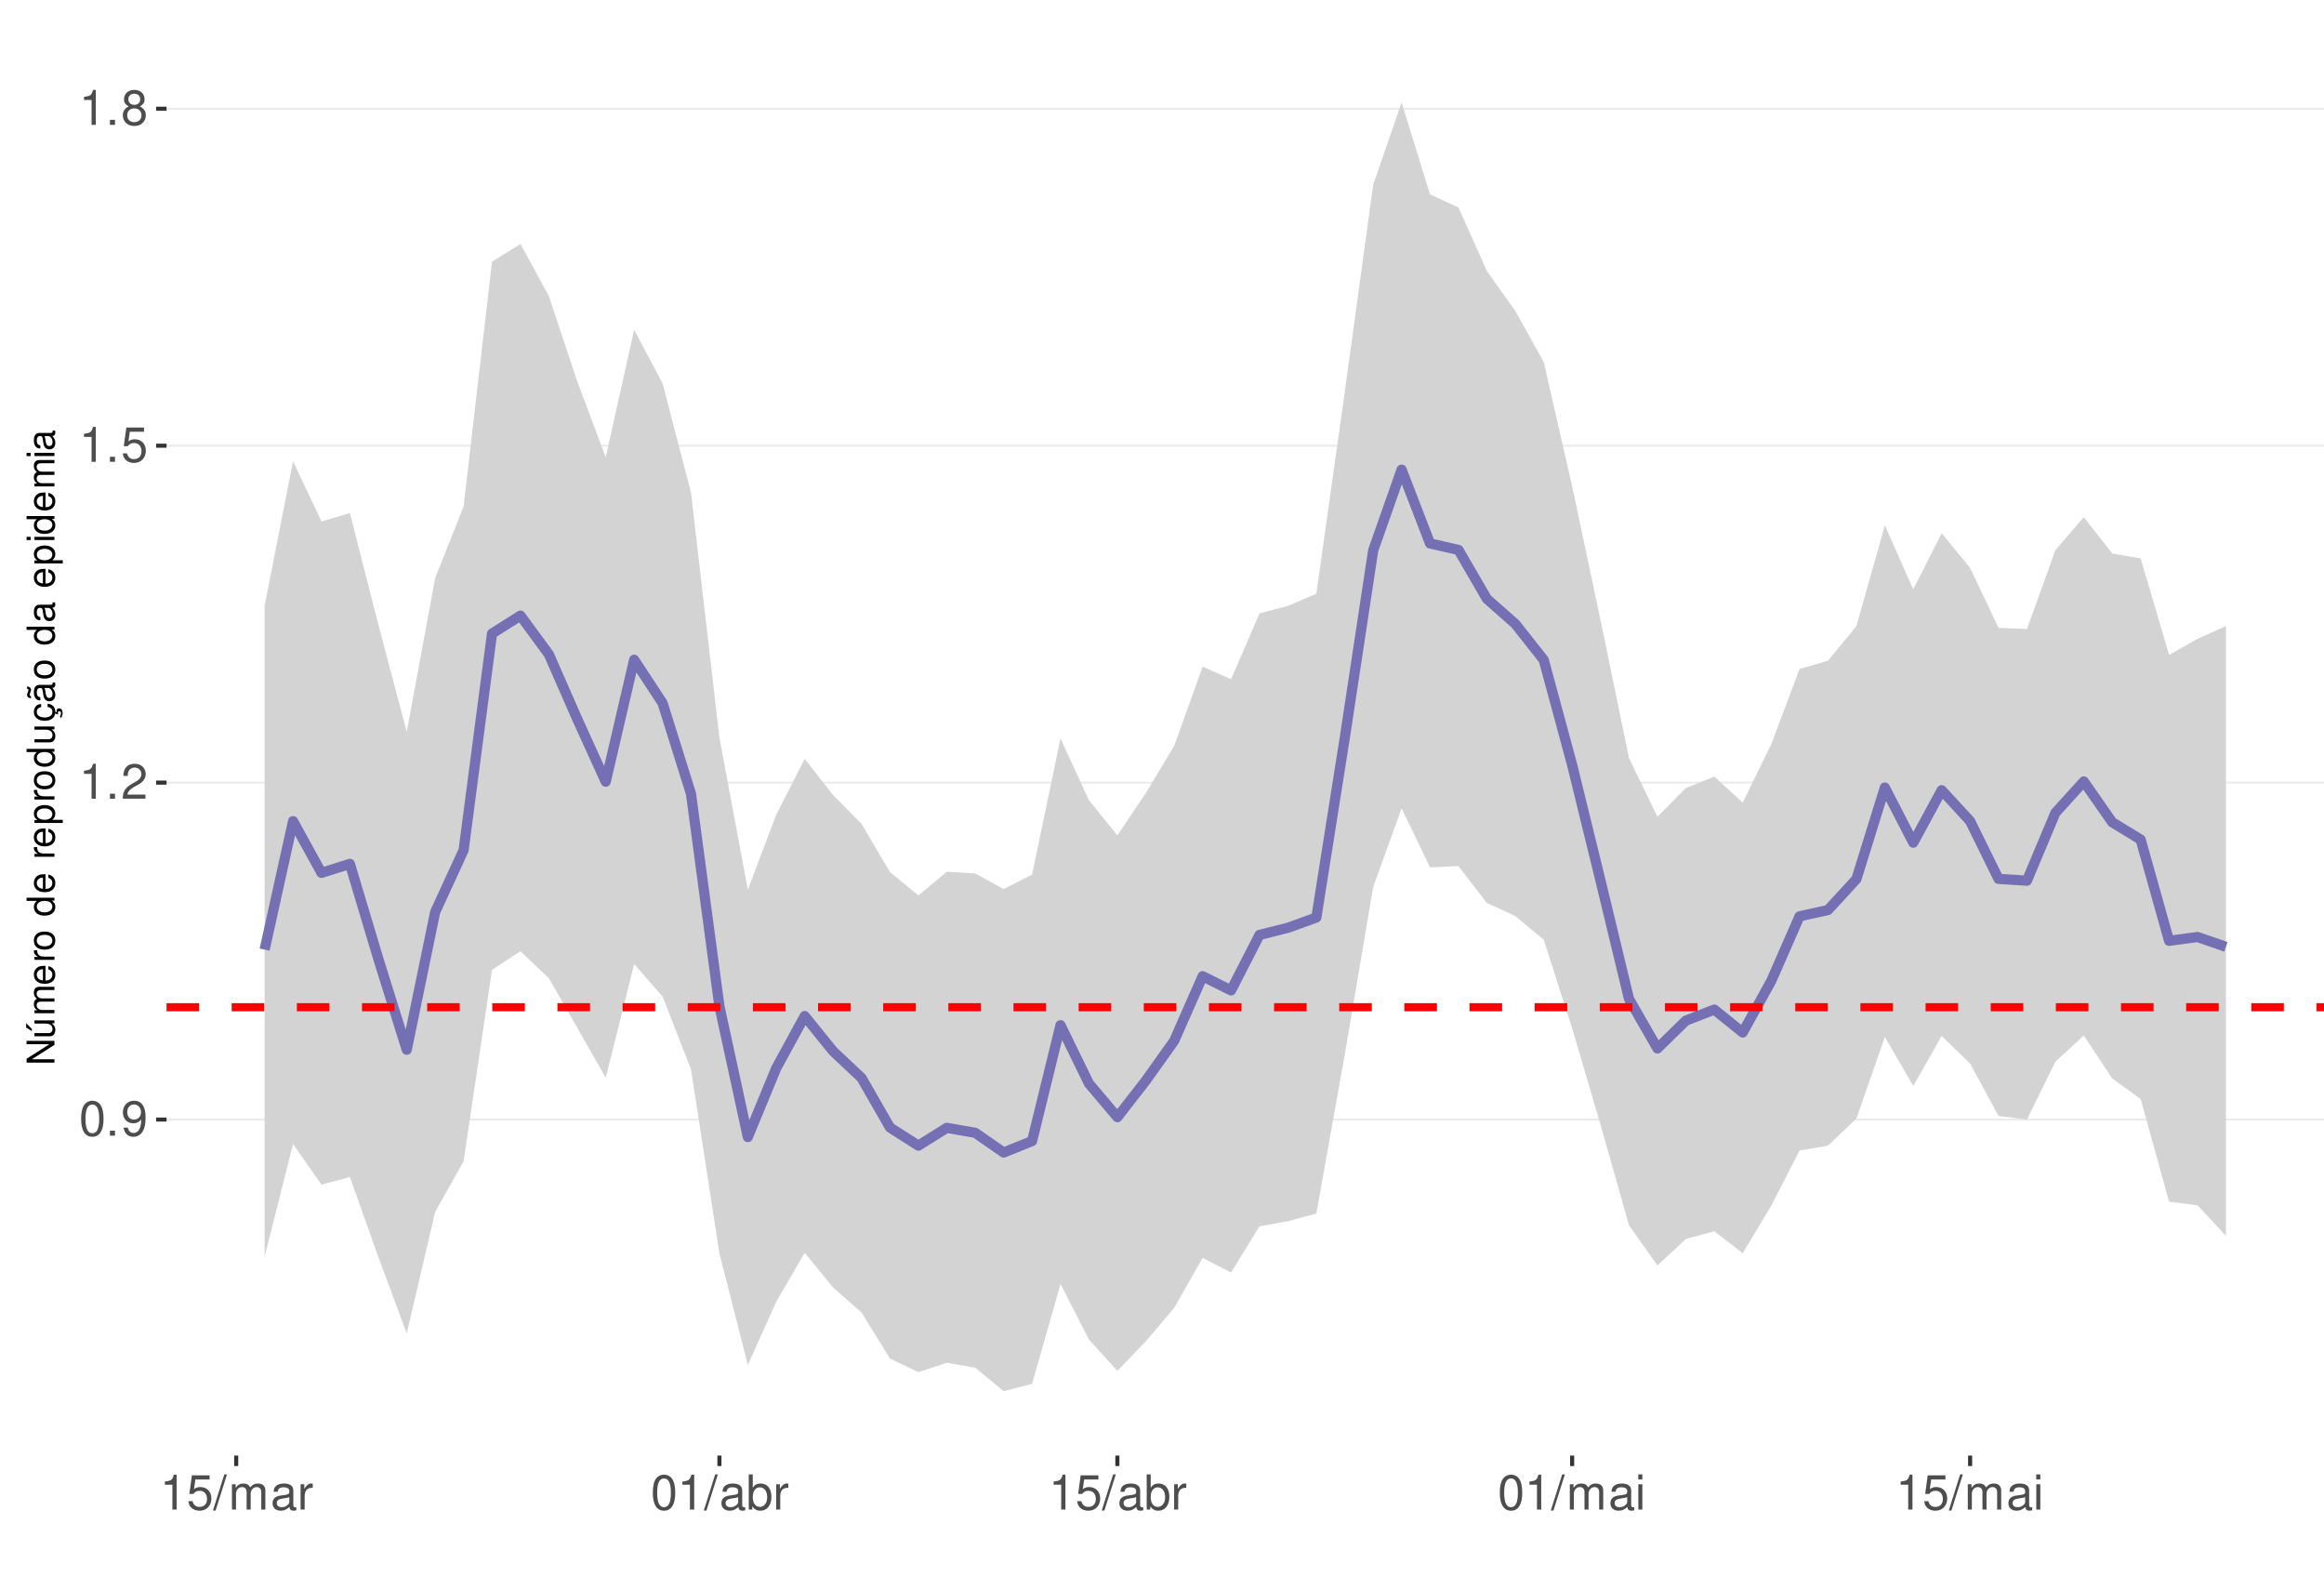
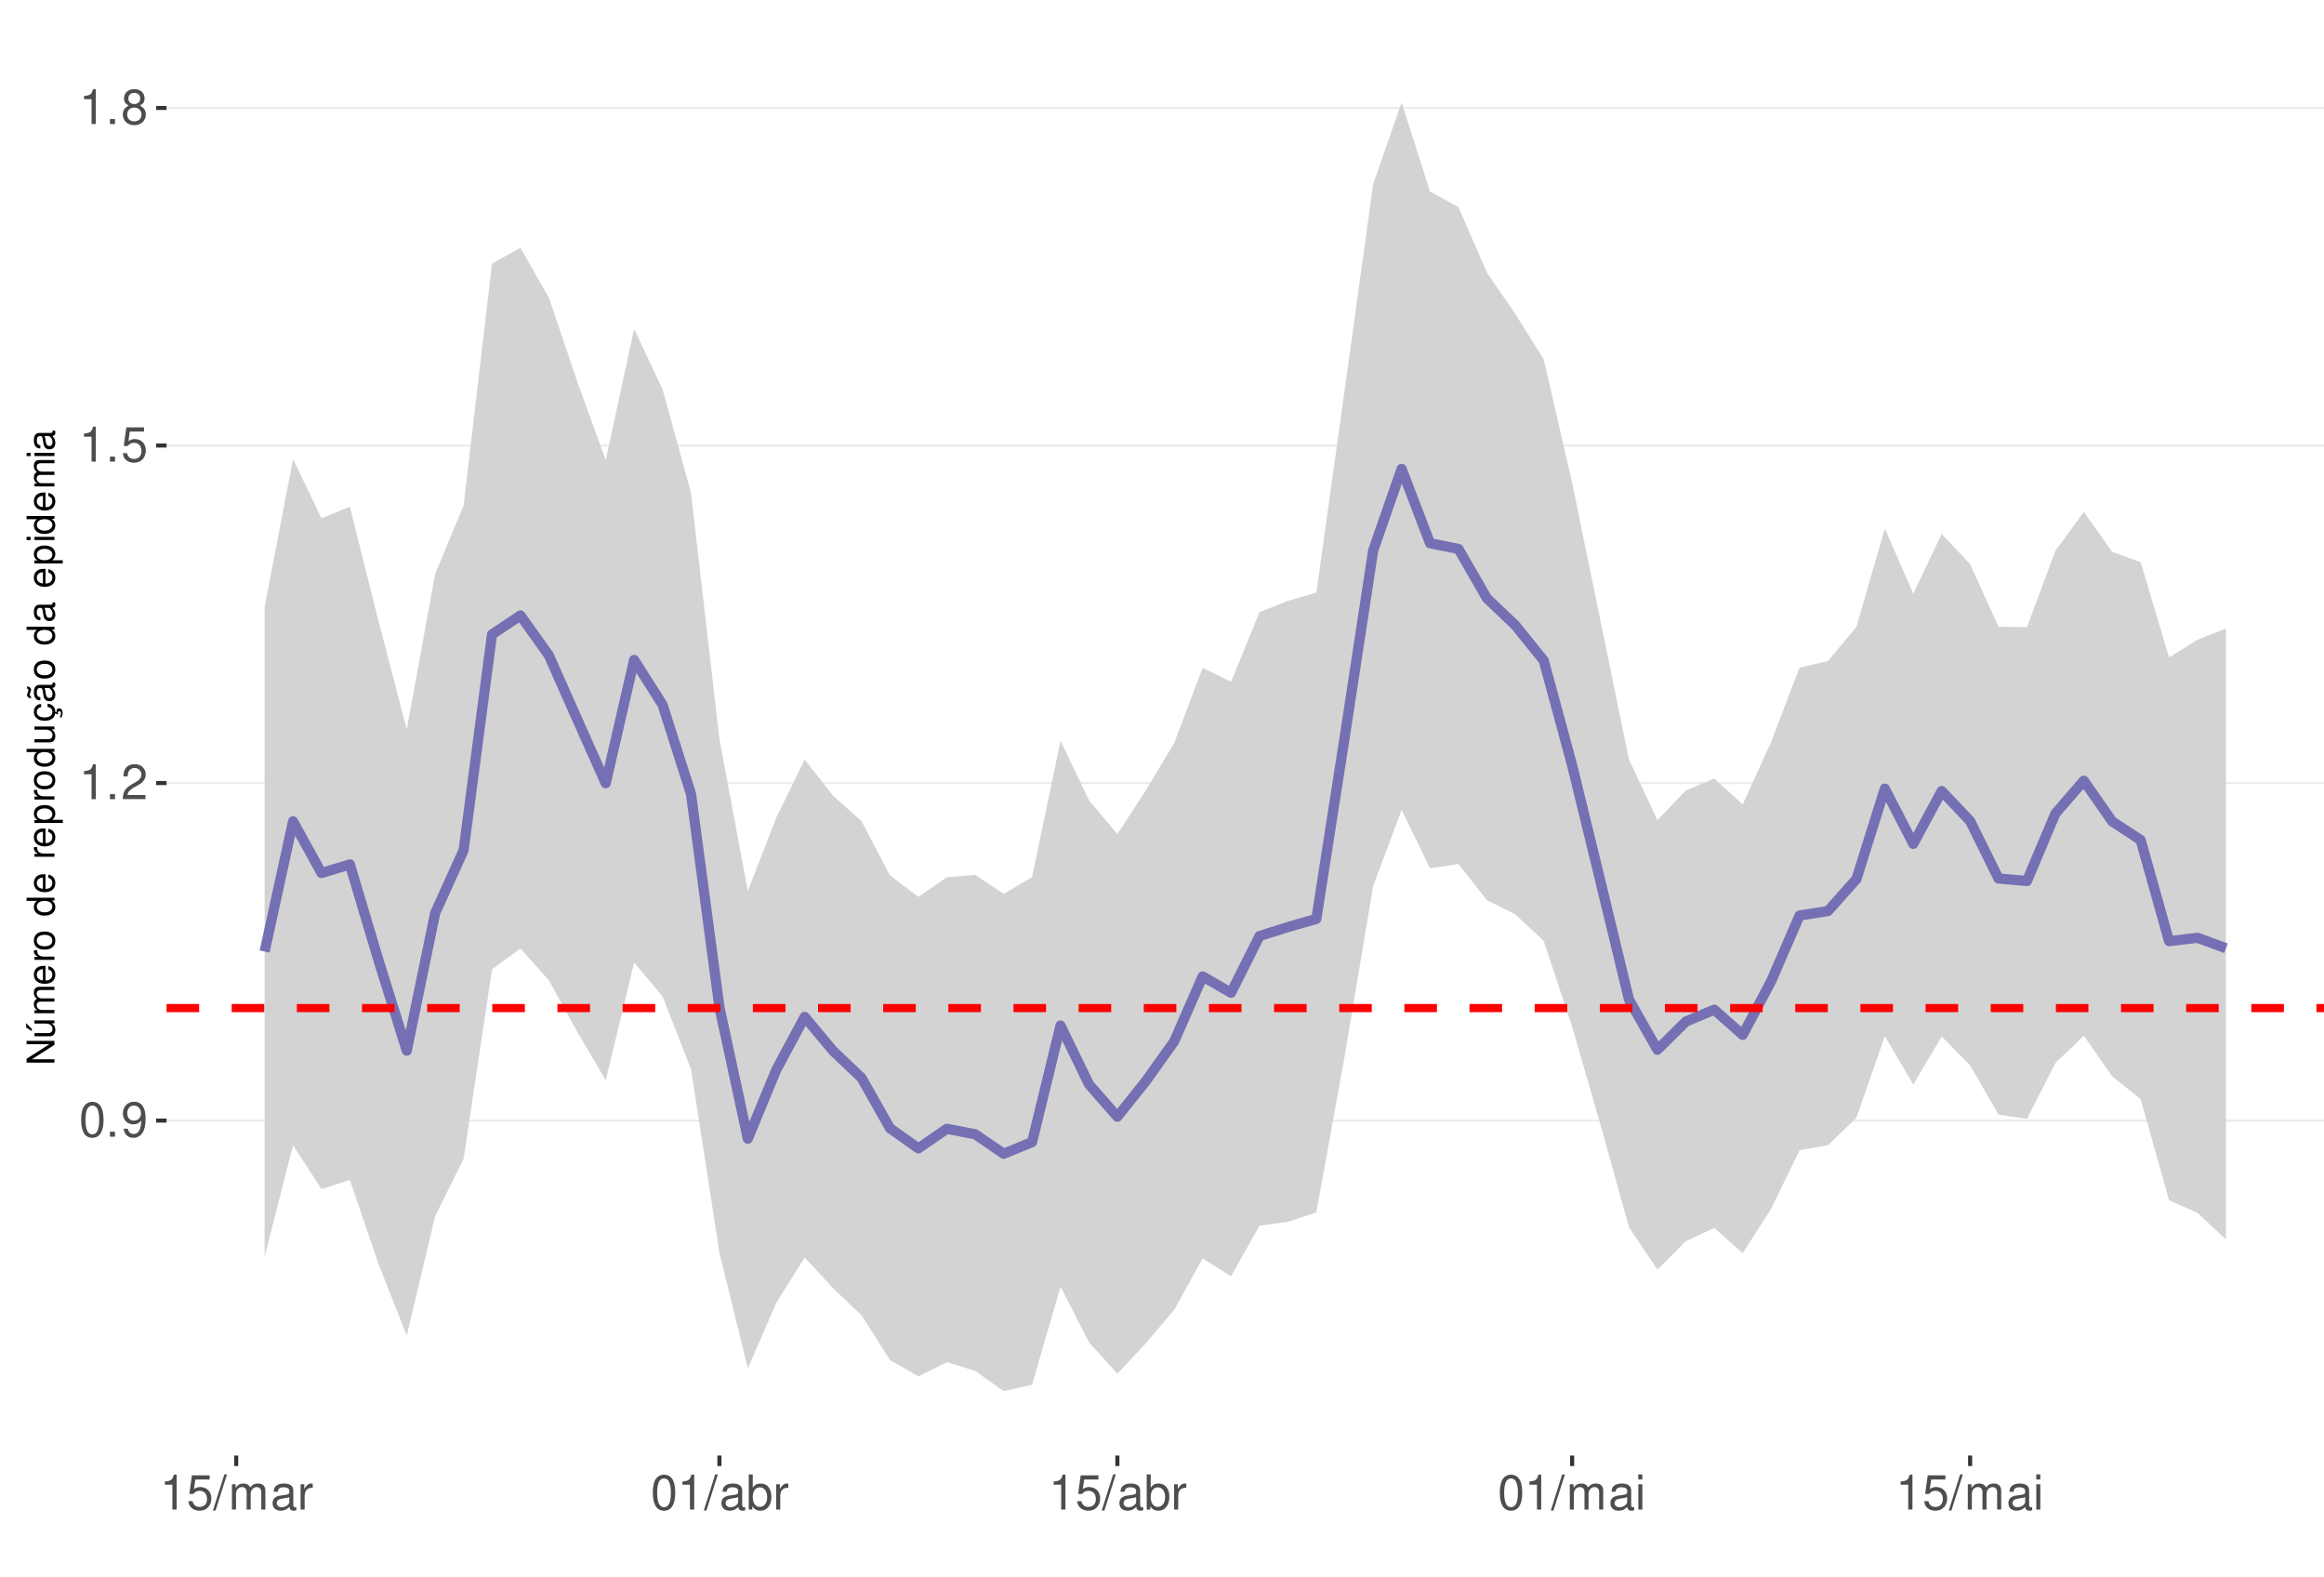
<svg xmlns="http://www.w3.org/2000/svg" xmlns:xlink="http://www.w3.org/1999/xlink" width="609pt" height="413pt" viewBox="0 0 609 413" version="1.1">
  <defs>
    <g>
      <symbol overflow="visible" id="glyph0-0">
        <path style="stroke:none;" d="" />
      </symbol>
      <symbol overflow="visible" id="glyph0-1">
        <path style="stroke:none;" d="M 3.484 -9.156 C 2.641 -9.156 1.891 -8.766 1.422 -8.156 C 0.828 -7.344 0.547 -6.125 0.547 -4.422 C 0.547 -1.344 1.562 0.297 3.484 0.297 C 5.375 0.297 6.422 -1.344 6.422 -4.359 C 6.422 -6.125 6.141 -7.312 5.547 -8.156 C 5.078 -8.781 4.328 -9.156 3.484 -9.156 Z M 3.484 -8.156 C 4.688 -8.156 5.281 -6.938 5.281 -4.453 C 5.281 -1.844 4.703 -0.625 3.453 -0.625 C 2.281 -0.625 1.688 -1.891 1.688 -4.422 C 1.688 -6.938 2.281 -8.156 3.484 -8.156 Z M 3.484 -8.156 " />
      </symbol>
      <symbol overflow="visible" id="glyph0-2">
        <path style="stroke:none;" d="M 2.422 -1.312 L 1.094 -1.312 L 1.094 0 L 2.422 0 Z M 2.422 -1.312 " />
      </symbol>
      <symbol overflow="visible" id="glyph0-3">
        <path style="stroke:none;" d="M 0.672 -2.094 C 0.891 -0.594 1.844 0.297 3.219 0.297 C 4.219 0.297 5.094 -0.188 5.625 -1.016 C 6.188 -1.906 6.438 -3.031 6.438 -4.688 C 6.438 -6.234 6.219 -7.203 5.688 -8.016 C 5.188 -8.766 4.406 -9.156 3.422 -9.156 C 1.703 -9.156 0.484 -7.875 0.484 -6.094 C 0.484 -4.422 1.625 -3.234 3.234 -3.234 C 4.094 -3.234 4.719 -3.531 5.297 -4.234 C 5.281 -1.953 4.562 -0.703 3.297 -0.703 C 2.5 -0.703 1.969 -1.203 1.781 -2.094 Z M 3.406 -8.172 C 4.438 -8.172 5.234 -7.297 5.234 -6.125 C 5.234 -5 4.469 -4.219 3.359 -4.219 C 2.297 -4.219 1.625 -4.969 1.625 -6.188 C 1.625 -7.344 2.359 -8.172 3.406 -8.172 Z M 3.406 -8.172 " />
      </symbol>
      <symbol overflow="visible" id="glyph0-4">
        <path style="stroke:none;" d="M 3.281 -6.516 L 3.281 0 L 4.391 0 L 4.391 -9.156 L 3.656 -9.156 C 3.266 -7.75 3.016 -7.562 1.297 -7.328 L 1.297 -6.516 Z M 3.281 -6.516 " />
      </symbol>
      <symbol overflow="visible" id="glyph0-5">
        <path style="stroke:none;" d="M 6.406 -1.094 L 1.688 -1.094 C 1.797 -1.859 2.203 -2.344 3.297 -3.016 L 4.562 -3.719 C 5.828 -4.422 6.469 -5.359 6.469 -6.484 C 6.469 -7.234 6.156 -7.953 5.625 -8.438 C 5.094 -8.922 4.438 -9.156 3.594 -9.156 C 2.453 -9.156 1.609 -8.75 1.109 -7.953 C 0.797 -7.484 0.656 -6.906 0.625 -5.984 L 1.75 -5.984 C 1.781 -6.609 1.859 -6.969 2.016 -7.281 C 2.297 -7.828 2.891 -8.172 3.562 -8.172 C 4.562 -8.172 5.328 -7.438 5.328 -6.453 C 5.328 -5.719 4.906 -5.094 4.109 -4.625 L 2.953 -3.953 C 1.078 -2.875 0.531 -2.016 0.438 -0.016 L 6.406 -0.016 Z M 6.406 -1.094 " />
      </symbol>
      <symbol overflow="visible" id="glyph0-6">
        <path style="stroke:none;" d="M 6.031 -8.969 L 1.391 -8.969 L 0.719 -4.094 L 1.75 -4.094 C 2.266 -4.703 2.703 -4.922 3.406 -4.922 C 4.609 -4.922 5.359 -4.094 5.359 -2.766 C 5.359 -1.484 4.609 -0.703 3.391 -0.703 C 2.422 -0.703 1.828 -1.188 1.562 -2.203 L 0.438 -2.203 C 0.594 -1.469 0.719 -1.109 0.984 -0.781 C 1.5 -0.094 2.406 0.297 3.422 0.297 C 5.234 0.297 6.5 -1.031 6.5 -2.922 C 6.5 -4.703 5.312 -5.906 3.594 -5.906 C 2.969 -5.906 2.453 -5.75 1.938 -5.359 L 2.297 -7.875 L 6.031 -7.875 Z M 6.031 -8.969 " />
      </symbol>
      <symbol overflow="visible" id="glyph0-7">
        <path style="stroke:none;" d="M 4.953 -4.828 C 5.891 -5.391 6.172 -5.844 6.172 -6.703 C 6.172 -8.156 5.078 -9.156 3.484 -9.156 C 1.891 -9.156 0.781 -8.156 0.781 -6.719 C 0.781 -5.844 1.078 -5.406 2 -4.828 C 0.969 -4.297 0.469 -3.562 0.469 -2.547 C 0.469 -0.875 1.703 0.297 3.484 0.297 C 5.25 0.297 6.5 -0.875 6.5 -2.547 C 6.5 -3.562 5.984 -4.297 4.953 -4.828 Z M 3.484 -8.156 C 4.422 -8.156 5.031 -7.594 5.031 -6.688 C 5.031 -5.828 4.422 -5.25 3.484 -5.25 C 2.531 -5.25 1.922 -5.828 1.922 -6.703 C 1.922 -7.594 2.531 -8.156 3.484 -8.156 Z M 3.484 -4.312 C 4.594 -4.312 5.359 -3.578 5.359 -2.516 C 5.359 -1.422 4.609 -0.703 3.453 -0.703 C 2.359 -0.703 1.609 -1.438 1.609 -2.5 C 1.609 -3.594 2.359 -4.312 3.484 -4.312 Z M 3.484 -4.312 " />
      </symbol>
      <symbol overflow="visible" id="glyph0-8">
        <path style="stroke:none;" d="M 2.891 -9.219 L -0.094 0.25 L 0.594 0.25 L 3.594 -9.219 Z M 2.891 -9.219 " />
      </symbol>
      <symbol overflow="visible" id="glyph0-9">
        <path style="stroke:none;" d="M 0.891 -6.625 L 0.891 0 L 1.953 0 L 1.953 -4.156 C 1.953 -5.125 2.641 -5.891 3.5 -5.891 C 4.297 -5.891 4.734 -5.422 4.734 -4.562 L 4.734 0 L 5.797 0 L 5.797 -4.156 C 5.797 -5.125 6.5 -5.891 7.359 -5.891 C 8.125 -5.891 8.578 -5.406 8.578 -4.562 L 8.578 0 L 9.641 0 L 9.641 -4.969 C 9.641 -6.156 8.953 -6.828 7.719 -6.828 C 6.828 -6.828 6.297 -6.562 5.688 -5.812 C 5.297 -6.516 4.766 -6.828 3.891 -6.828 C 3.016 -6.828 2.422 -6.5 1.859 -5.688 L 1.859 -6.625 Z M 0.891 -6.625 " />
      </symbol>
      <symbol overflow="visible" id="glyph0-10">
        <path style="stroke:none;" d="M 6.766 -0.625 C 6.656 -0.594 6.609 -0.594 6.547 -0.594 C 6.172 -0.594 5.969 -0.781 5.969 -1.109 L 5.969 -5.016 C 5.969 -6.188 5.109 -6.828 3.484 -6.828 C 2.5 -6.828 1.734 -6.547 1.281 -6.047 C 0.969 -5.703 0.844 -5.328 0.828 -4.672 L 1.891 -4.672 C 1.969 -5.484 2.453 -5.844 3.438 -5.844 C 4.406 -5.844 4.922 -5.5 4.922 -4.859 L 4.922 -4.578 C 4.906 -4.125 4.688 -3.969 3.828 -3.844 C 2.328 -3.656 2.094 -3.609 1.703 -3.438 C 0.922 -3.109 0.531 -2.531 0.531 -1.672 C 0.531 -0.469 1.359 0.297 2.703 0.297 C 3.547 0.297 4.219 0 4.969 -0.688 C 5.031 0 5.359 0.297 6.047 0.297 C 6.281 0.297 6.422 0.266 6.766 0.172 Z M 4.922 -2.094 C 4.922 -1.734 4.828 -1.516 4.5 -1.234 C 4.078 -0.828 3.562 -0.625 2.938 -0.625 C 2.109 -0.625 1.625 -1.031 1.625 -1.703 C 1.625 -2.391 2.094 -2.75 3.234 -2.906 C 4.359 -3.062 4.562 -3.109 4.922 -3.281 Z M 4.922 -2.094 " />
      </symbol>
      <symbol overflow="visible" id="glyph0-11">
        <path style="stroke:none;" d="M 0.875 -6.625 L 0.875 0 L 1.938 0 L 1.938 -3.438 C 1.953 -5.031 2.609 -5.75 4.062 -5.703 L 4.062 -6.781 C 3.891 -6.812 3.781 -6.828 3.656 -6.828 C 2.969 -6.828 2.453 -6.422 1.844 -5.422 L 1.844 -6.625 Z M 0.875 -6.625 " />
      </symbol>
      <symbol overflow="visible" id="glyph0-12">
        <path style="stroke:none;" d="M 0.688 -9.219 L 0.688 0 L 1.625 0 L 1.625 -0.844 C 2.141 -0.078 2.812 0.297 3.734 0.297 C 5.484 0.297 6.625 -1.141 6.625 -3.344 C 6.625 -5.5 5.547 -6.828 3.781 -6.828 C 2.875 -6.828 2.234 -6.484 1.734 -5.734 L 1.734 -9.219 Z M 3.578 -5.828 C 4.766 -5.828 5.516 -4.812 5.516 -3.234 C 5.516 -1.719 4.734 -0.703 3.578 -0.703 C 2.453 -0.703 1.734 -1.703 1.734 -3.266 C 1.734 -4.828 2.453 -5.828 3.578 -5.828 Z M 3.578 -5.828 " />
      </symbol>
      <symbol overflow="visible" id="glyph0-13">
        <path style="stroke:none;" d="M 1.891 -6.625 L 0.844 -6.625 L 0.844 0 L 1.891 0 Z M 1.891 -9.219 L 0.828 -9.219 L 0.828 -7.891 L 1.891 -7.891 Z M 1.891 -9.219 " />
      </symbol>
      <symbol overflow="visible" id="glyph1-0">
        <path style="stroke:none;" d="" />
      </symbol>
      <symbol overflow="visible" id="glyph1-1">
        <path style="stroke:none;" d="M -7.297 -6.453 L -7.297 -5.578 L -1.328 -5.578 L -7.297 -1.766 L -7.297 -0.766 L 0 -0.766 L 0 -1.641 L -5.906 -1.641 L 0 -5.406 L 0 -6.453 Z M -7.297 -6.453 " />
      </symbol>
      <symbol overflow="visible" id="glyph1-2">
        <path style="stroke:none;" d="M 0 -4.812 L -5.234 -4.812 L -5.234 -3.984 L -2.266 -3.984 C -1.203 -3.984 -0.5 -3.438 -0.5 -2.562 C -0.5 -1.906 -0.906 -1.484 -1.531 -1.484 L -5.234 -1.484 L -5.234 -0.656 L -1.203 -0.656 C -0.328 -0.656 0.234 -1.297 0.234 -2.312 C 0.234 -3.094 -0.047 -3.578 -0.734 -4.062 L 0 -4.062 Z M -7.406 -2.953 L -5.922 -2 L -5.922 -2.594 L -7.406 -4.094 Z M -7.406 -2.953 " />
      </symbol>
      <symbol overflow="visible" id="glyph1-3">
        <path style="stroke:none;" d="M -5.234 -0.703 L 0 -0.703 L 0 -1.547 L -3.297 -1.547 C -4.047 -1.547 -4.656 -2.094 -4.656 -2.766 C -4.656 -3.391 -4.281 -3.734 -3.609 -3.734 L 0 -3.734 L 0 -4.578 L -3.297 -4.578 C -4.047 -4.578 -4.656 -5.125 -4.656 -5.812 C -4.656 -6.422 -4.266 -6.781 -3.609 -6.781 L 0 -6.781 L 0 -7.625 L -3.938 -7.625 C -4.875 -7.625 -5.391 -7.078 -5.391 -6.094 C -5.391 -5.406 -5.188 -4.984 -4.594 -4.484 C -5.156 -4.188 -5.391 -3.766 -5.391 -3.078 C -5.391 -2.375 -5.125 -1.906 -4.5 -1.469 L -5.234 -1.469 Z M -5.234 -0.703 " />
      </symbol>
      <symbol overflow="visible" id="glyph1-4">
        <path style="stroke:none;" d="M -2.344 -5.125 C -3.141 -5.125 -3.625 -5.062 -4.016 -4.922 C -4.875 -4.578 -5.391 -3.781 -5.391 -2.797 C -5.391 -1.344 -4.281 -0.406 -2.547 -0.406 C -0.812 -0.406 0.234 -1.297 0.234 -2.781 C 0.234 -3.984 -0.453 -4.812 -1.594 -5.016 L -1.594 -4.188 C -0.906 -3.953 -0.547 -3.484 -0.547 -2.812 C -0.547 -2.281 -0.781 -1.828 -1.219 -1.547 C -1.516 -1.344 -1.812 -1.281 -2.344 -1.266 Z M -3.016 -1.297 C -3.984 -1.359 -4.625 -1.953 -4.625 -2.797 C -4.625 -3.641 -3.953 -4.234 -3.016 -4.234 Z M -3.016 -1.297 " />
      </symbol>
      <symbol overflow="visible" id="glyph1-5">
        <path style="stroke:none;" d="M -5.234 -0.688 L 0 -0.688 L 0 -1.531 L -2.719 -1.531 C -3.984 -1.547 -4.547 -2.062 -4.516 -3.203 L -5.359 -3.203 C -5.375 -3.062 -5.391 -2.984 -5.391 -2.891 C -5.391 -2.344 -5.062 -1.938 -4.297 -1.453 L -5.234 -1.453 Z M -5.234 -0.688 " />
      </symbol>
      <symbol overflow="visible" id="glyph1-6">
        <path style="stroke:none;" d="M -5.391 -2.719 C -5.391 -1.234 -4.344 -0.359 -2.578 -0.359 C -0.812 -0.359 0.234 -1.234 0.234 -2.734 C 0.234 -4.203 -0.812 -5.094 -2.547 -5.094 C -4.359 -5.094 -5.391 -4.234 -5.391 -2.719 Z M -4.625 -2.734 C -4.625 -3.672 -3.844 -4.234 -2.547 -4.234 C -1.312 -4.234 -0.547 -3.656 -0.547 -2.734 C -0.547 -1.797 -1.312 -1.234 -2.578 -1.234 C -3.844 -1.234 -4.625 -1.797 -4.625 -2.734 Z M -4.625 -2.734 " />
      </symbol>
      <symbol overflow="visible" id="glyph1-7">
        <path style="stroke:none;" d="" />
      </symbol>
      <symbol overflow="visible" id="glyph1-8">
        <path style="stroke:none;" d="M -7.297 -4.953 L -7.297 -4.125 L -4.578 -4.125 C -5.109 -3.766 -5.391 -3.203 -5.391 -2.516 C -5.391 -1.156 -4.297 -0.266 -2.625 -0.266 C -0.859 -0.266 0.234 -1.125 0.234 -2.547 C 0.234 -3.266 -0.047 -3.766 -0.688 -4.203 L 0 -4.203 L 0 -4.953 Z M -4.609 -2.656 C -4.609 -3.547 -3.812 -4.125 -2.562 -4.125 C -1.344 -4.125 -0.547 -3.547 -0.547 -2.656 C -0.547 -1.734 -1.359 -1.125 -2.578 -1.125 C -3.797 -1.125 -4.609 -1.734 -4.609 -2.656 Z M -4.609 -2.656 " />
      </symbol>
      <symbol overflow="visible" id="glyph1-9">
        <path style="stroke:none;" d="M 2.188 -0.547 L 2.188 -1.375 L -0.547 -1.375 C -0.016 -1.812 0.234 -2.312 0.234 -2.984 C 0.234 -4.344 -0.859 -5.234 -2.531 -5.234 C -4.297 -5.234 -5.391 -4.375 -5.391 -2.984 C -5.391 -2.266 -5.062 -1.703 -4.453 -1.312 L -5.234 -1.312 L -5.234 -0.547 Z M -4.609 -2.844 C -4.609 -3.766 -3.797 -4.359 -2.547 -4.359 C -1.359 -4.359 -0.547 -3.75 -0.547 -2.844 C -0.547 -1.953 -1.344 -1.375 -2.578 -1.375 C -3.812 -1.375 -4.609 -1.953 -4.609 -2.844 Z M -4.609 -2.844 " />
      </symbol>
      <symbol overflow="visible" id="glyph1-10">
        <path style="stroke:none;" d="M 0 -4.812 L -5.234 -4.812 L -5.234 -3.984 L -2.266 -3.984 C -1.203 -3.984 -0.5 -3.438 -0.5 -2.562 C -0.5 -1.906 -0.906 -1.484 -1.531 -1.484 L -5.234 -1.484 L -5.234 -0.656 L -1.203 -0.656 C -0.328 -0.656 0.234 -1.297 0.234 -2.312 C 0.234 -3.094 -0.047 -3.578 -0.734 -4.062 L 0 -4.062 Z M 0 -4.812 " />
      </symbol>
      <symbol overflow="visible" id="glyph1-11">
        <path style="stroke:none;" d="M 0.234 -2.641 C 0.234 -3.875 -0.547 -4.703 -1.797 -4.766 L -1.797 -3.938 C -0.953 -3.797 -0.531 -3.359 -0.531 -2.656 C -0.531 -1.734 -1.281 -1.188 -2.516 -1.188 C -3.844 -1.188 -4.625 -1.719 -4.625 -2.625 C -4.625 -3.328 -4.203 -3.766 -3.484 -3.875 L -3.484 -4.703 C -3.984 -4.672 -4.312 -4.562 -4.609 -4.359 C -5.094 -4 -5.391 -3.375 -5.391 -2.641 C -5.391 -1.219 -4.266 -0.312 -2.531 -0.312 C -1.469 -0.312 -0.625 -0.672 -0.156 -1.312 C 0.047 -1.594 0.125 -1.812 0.203 -2.25 L 0.922 -1.938 L 0.984 -2.062 C 0.938 -2.188 0.906 -2.25 0.906 -2.375 C 0.906 -2.656 1.047 -2.828 1.281 -2.828 C 1.547 -2.828 1.734 -2.594 1.734 -2.297 C 1.734 -2.031 1.672 -1.844 1.438 -1.406 L 1.406 -1.312 L 1.812 -1.094 C 2.078 -1.75 2.141 -1.953 2.141 -2.344 C 2.141 -3.109 1.781 -3.578 1.203 -3.578 C 0.781 -3.578 0.547 -3.297 0.547 -2.797 C 0.547 -2.703 0.547 -2.641 0.562 -2.516 Z M 0.234 -2.641 " />
      </symbol>
      <symbol overflow="visible" id="glyph1-12">
        <path style="stroke:none;" d="M -0.484 -5.344 C -0.469 -5.266 -0.469 -5.219 -0.469 -5.172 C -0.469 -4.875 -0.625 -4.719 -0.875 -4.719 L -3.953 -4.719 C -4.891 -4.719 -5.391 -4.047 -5.391 -2.75 C -5.391 -1.984 -5.172 -1.375 -4.781 -1.016 C -4.516 -0.766 -4.203 -0.672 -3.688 -0.656 L -3.688 -1.484 C -4.328 -1.562 -4.625 -1.938 -4.625 -2.719 C -4.625 -3.484 -4.344 -3.891 -3.844 -3.891 L -3.625 -3.891 C -3.266 -3.875 -3.125 -3.703 -3.047 -3.016 C -2.891 -1.844 -2.844 -1.656 -2.719 -1.344 C -2.453 -0.734 -2 -0.422 -1.312 -0.422 C -0.375 -0.422 0.234 -1.078 0.234 -2.141 C 0.234 -2.797 0 -3.328 -0.547 -3.922 C 0 -3.984 0.234 -4.234 0.234 -4.781 C 0.234 -4.953 0.203 -5.062 0.141 -5.344 Z M -1.656 -3.891 C -1.375 -3.891 -1.203 -3.812 -0.969 -3.562 C -0.656 -3.219 -0.5 -2.812 -0.5 -2.312 C -0.5 -1.672 -0.812 -1.297 -1.344 -1.297 C -1.891 -1.297 -2.172 -1.656 -2.297 -2.547 C -2.422 -3.438 -2.453 -3.609 -2.594 -3.891 Z M -7.172 -3.75 C -6.922 -3.672 -6.812 -3.547 -6.812 -3.375 C -6.812 -3.25 -6.875 -2.984 -6.984 -2.734 C -7.156 -2.312 -7.172 -2.25 -7.172 -2.047 C -7.172 -1.594 -6.797 -1.297 -6.141 -1.188 L -6.141 -1.766 C -6.375 -1.812 -6.5 -1.938 -6.5 -2.094 C -6.5 -2.203 -6.469 -2.344 -6.375 -2.578 C -6.156 -3.156 -6.125 -3.234 -6.125 -3.438 C -6.125 -3.922 -6.484 -4.219 -7.172 -4.312 Z M -7.172 -3.75 " />
      </symbol>
      <symbol overflow="visible" id="glyph1-13">
        <path style="stroke:none;" d="M -0.484 -5.344 C -0.469 -5.266 -0.469 -5.219 -0.469 -5.172 C -0.469 -4.875 -0.625 -4.719 -0.875 -4.719 L -3.953 -4.719 C -4.891 -4.719 -5.391 -4.047 -5.391 -2.75 C -5.391 -1.984 -5.172 -1.375 -4.781 -1.016 C -4.516 -0.766 -4.203 -0.672 -3.688 -0.656 L -3.688 -1.484 C -4.328 -1.562 -4.625 -1.938 -4.625 -2.719 C -4.625 -3.484 -4.344 -3.891 -3.844 -3.891 L -3.625 -3.891 C -3.266 -3.875 -3.125 -3.703 -3.047 -3.016 C -2.891 -1.844 -2.844 -1.656 -2.719 -1.344 C -2.453 -0.734 -2 -0.422 -1.312 -0.422 C -0.375 -0.422 0.234 -1.078 0.234 -2.141 C 0.234 -2.797 0 -3.328 -0.547 -3.922 C 0 -3.984 0.234 -4.234 0.234 -4.781 C 0.234 -4.953 0.203 -5.062 0.141 -5.344 Z M -1.656 -3.891 C -1.375 -3.891 -1.203 -3.812 -0.969 -3.562 C -0.656 -3.219 -0.5 -2.812 -0.5 -2.312 C -0.5 -1.672 -0.812 -1.297 -1.344 -1.297 C -1.891 -1.297 -2.172 -1.656 -2.297 -2.547 C -2.422 -3.438 -2.453 -3.609 -2.594 -3.891 Z M -1.656 -3.891 " />
      </symbol>
      <symbol overflow="visible" id="glyph1-14">
        <path style="stroke:none;" d="M -5.234 -1.5 L -5.234 -0.672 L 0 -0.672 L 0 -1.5 Z M -7.297 -1.5 L -7.297 -0.656 L -6.234 -0.656 L -6.234 -1.5 Z M -7.297 -1.5 " />
      </symbol>
    </g>
    <clipPath id="clip1">
      <path d="M 43.645 9.961 L 609 9.961 L 609 381.328 L 43.645 381.328 Z M 43.645 9.961 " />
    </clipPath>
    <clipPath id="clip2">
      <path d="M 43.645 293 L 609 293 L 609 294 L 43.645 294 Z M 43.645 293 " />
    </clipPath>
    <clipPath id="clip3">
      <path d="M 43.645 204 L 609 204 L 609 206 L 43.645 206 Z M 43.645 204 " />
    </clipPath>
    <clipPath id="clip4">
-       <path d="M 43.645 116 L 609 116 L 609 118 L 43.645 118 Z M 43.645 116 " />
+       <path d="M 43.645 116 L 609 116 L 609 117 L 43.645 117 Z M 43.645 116 " />
    </clipPath>
    <clipPath id="clip5">
      <path d="M 43.645 28 L 609 28 L 609 29 L 43.645 29 Z M 43.645 28 " />
    </clipPath>
    <clipPath id="clip6">
-       <path d="M 43.645 262 L 609 262 L 609 265 L 43.645 265 Z M 43.645 262 " />
+       <path d="M 43.645 263 L 609 263 L 609 266 L 43.645 266 Z M 43.645 263 " />
    </clipPath>
  </defs>
  <g id="surface167">
    <rect x="0" y="0" width="609" height="413" style="fill:rgb(100%,100%,100%);fill-opacity:1;stroke:none;" />
    <rect x="0" y="0" width="609" height="413" style="fill:rgb(100%,100%,100%);fill-opacity:1;stroke:none;" />
    <path style="fill:none;stroke-width:1.067;stroke-linecap:round;stroke-linejoin:round;stroke:rgb(100%,100%,100%);stroke-opacity:1;stroke-miterlimit:10;" d="M 0 413 L 609 413 L 609 0 L 0 0 Z M 0 413 " />
    <g clip-path="url(#clip1)" clip-rule="nonzero">
      <path style=" stroke:none;fill-rule:nonzero;fill:rgb(100%,100%,100%);fill-opacity:1;" d="M 43.645 381.328 L 609 381.328 L 609 9.961 L 43.645 9.961 Z M 43.645 381.328 " />
    </g>
    <g clip-path="url(#clip2)" clip-rule="nonzero">
-       <path style="fill:none;stroke-width:0.533;stroke-linecap:butt;stroke-linejoin:round;stroke:rgb(92.157%,92.157%,92.157%);stroke-opacity:1;stroke-miterlimit:10;" d="M 43.645 293.301 L 609 293.301 " />
+       <path style="fill:none;stroke-width:0.533;stroke-linecap:butt;stroke-linejoin:round;stroke:rgb(92.157%,92.157%,92.157%);stroke-opacity:1;stroke-miterlimit:10;" d="M 43.645 293.574 L 609 293.574 " />
    </g>
    <g clip-path="url(#clip3)" clip-rule="nonzero">
-       <path style="fill:none;stroke-width:0.533;stroke-linecap:butt;stroke-linejoin:round;stroke:rgb(92.157%,92.157%,92.157%);stroke-opacity:1;stroke-miterlimit:10;" d="M 43.645 205.031 L 609 205.031 " />
+       <path style="fill:none;stroke-width:0.533;stroke-linecap:butt;stroke-linejoin:round;stroke:rgb(92.157%,92.157%,92.157%);stroke-opacity:1;stroke-miterlimit:10;" d="M 43.645 205.145 L 609 205.145 " />
    </g>
    <g clip-path="url(#clip4)" clip-rule="nonzero">
-       <path style="fill:none;stroke-width:0.533;stroke-linecap:butt;stroke-linejoin:round;stroke:rgb(92.157%,92.157%,92.157%);stroke-opacity:1;stroke-miterlimit:10;" d="M 43.645 116.762 L 609 116.762 " />
+       <path style="fill:none;stroke-width:0.533;stroke-linecap:butt;stroke-linejoin:round;stroke:rgb(92.157%,92.157%,92.157%);stroke-opacity:1;stroke-miterlimit:10;" d="M 43.645 116.711 L 609 116.711 " />
    </g>
    <g clip-path="url(#clip5)" clip-rule="nonzero">
-       <path style="fill:none;stroke-width:0.533;stroke-linecap:butt;stroke-linejoin:round;stroke:rgb(92.157%,92.157%,92.157%);stroke-opacity:1;stroke-miterlimit:10;" d="M 43.645 28.488 L 609 28.488 " />
-     </g>
-     <path style=" stroke:none;fill-rule:nonzero;fill:rgb(82.745%,82.745%,82.745%);fill-opacity:1;" d="M 69.344 158.703 L 76.793 120.816 L 84.242 136.629 L 91.688 134.414 L 99.137 163.578 L 106.586 191.73 L 114.035 151.43 L 121.484 132.703 L 128.934 68.562 L 136.383 63.922 L 143.828 77.559 L 151.277 99.941 L 158.727 119.801 L 166.176 86.414 L 173.625 100.422 L 181.074 129.027 L 188.523 193.266 L 195.969 233.094 L 203.418 213.414 L 210.867 198.812 L 218.316 208.293 L 225.766 215.84 L 233.215 228.465 L 240.664 234.59 L 248.113 228.379 L 255.559 228.84 L 263.008 232.926 L 270.457 229.105 L 277.906 193.469 L 285.355 209.648 L 292.805 218.867 L 300.254 207.777 L 307.699 195.402 L 315.148 174.652 L 322.598 177.945 L 330.047 160.707 L 337.496 158.742 L 344.945 155.539 L 352.395 102.68 L 359.84 48.406 L 367.289 26.844 L 374.738 50.922 L 382.188 54.359 L 389.637 70.996 L 397.086 81.469 L 404.535 94.859 L 411.98 127.398 L 419.43 162.539 L 426.879 198.594 L 434.328 213.977 L 441.777 206.449 L 449.227 203.441 L 456.676 210.258 L 464.125 195.047 L 471.57 175.27 L 479.02 173.086 L 486.469 164.051 L 493.918 137.625 L 501.367 154.383 L 508.816 139.695 L 516.266 148.785 L 523.711 164.5 L 531.16 164.785 L 538.609 144.133 L 546.059 135.496 L 553.508 145.012 L 560.957 146.297 L 568.406 171.562 L 575.852 167.367 L 583.301 164.012 L 583.301 323.758 L 575.852 315.766 L 568.406 314.816 L 560.957 287.926 L 553.508 282.539 L 546.059 271.289 L 538.609 278.152 L 531.16 293.305 L 523.711 292.371 L 516.266 278.641 L 508.816 271.391 L 501.367 284.5 L 493.918 271.664 L 486.469 293.031 L 479.02 300.125 L 471.57 301.434 L 464.125 315.926 L 456.676 328.305 L 449.227 322.57 L 441.777 324.59 L 434.328 331.523 L 426.879 321.004 L 419.43 294.688 L 411.98 269.379 L 404.535 246.191 L 397.086 239.984 L 389.637 236.559 L 382.188 226.918 L 374.738 227.234 L 367.289 211.762 L 359.84 232.379 L 352.395 276.266 L 344.945 317.93 L 337.496 319.922 L 330.047 321.277 L 322.598 333.375 L 315.148 329.535 L 307.699 342.641 L 300.254 351.402 L 292.805 359.152 L 285.355 350.93 L 277.906 336.379 L 270.457 362.543 L 263.008 364.449 L 255.559 358.32 L 248.113 357.023 L 240.664 359.473 L 233.215 355.906 L 225.766 343.867 L 218.316 337.316 L 210.867 328.199 L 203.418 341.027 L 195.969 357.598 L 188.523 328.375 L 181.074 280.141 L 173.625 261.078 L 166.176 252.582 L 158.727 282.344 L 151.277 269.273 L 143.828 256.281 L 136.383 249.203 L 128.934 254.074 L 121.484 304.223 L 114.035 317.496 L 106.586 349.352 L 99.137 329.301 L 91.688 308.355 L 84.242 310.355 L 76.793 299.727 L 69.344 329.219 Z M 69.344 158.703 " />
-     <path style="fill:none;stroke-width:2.667;stroke-linecap:butt;stroke-linejoin:round;stroke:rgb(45.882%,43.922%,70.196%);stroke-opacity:1;stroke-miterlimit:10;" d="M 69.344 248.781 L 76.793 215.129 L 84.242 228.676 L 91.688 226.32 L 99.137 251.188 L 106.586 275.012 L 114.035 238.93 L 121.484 222.734 L 128.934 165.992 L 136.383 161.277 L 143.828 171.422 L 151.277 188.398 L 158.727 204.797 L 166.176 172.844 L 173.625 184.191 L 181.074 207.957 L 188.523 263.613 L 195.969 297.898 L 203.418 279.828 L 210.867 266.188 L 218.316 275.398 L 225.766 282.402 L 233.215 295.383 L 240.664 300.133 L 248.113 295.473 L 255.559 296.777 L 263.008 301.938 L 270.457 298.938 L 277.906 268.57 L 285.355 283.871 L 292.805 292.68 L 300.254 283.113 L 307.699 272.664 L 315.148 255.75 L 322.598 259.473 L 330.047 244.93 L 337.496 243.066 L 344.945 240.371 L 352.395 193.309 L 359.84 144.199 L 367.289 123.039 L 374.738 142.371 L 382.188 144.07 L 389.637 156.887 L 397.086 163.453 L 404.535 172.887 L 411.98 200.414 L 419.43 230.789 L 426.879 261.699 L 434.328 274.68 L 441.777 267.387 L 449.227 264.492 L 456.676 270.496 L 464.125 257.047 L 471.57 240.062 L 479.02 238.406 L 486.469 230.305 L 493.918 206.328 L 501.367 220.766 L 508.816 207.02 L 516.266 215.113 L 523.711 230.254 L 531.16 230.719 L 538.609 212.953 L 546.059 204.73 L 553.508 215.418 L 560.957 219.953 L 568.406 246.48 L 575.852 245.477 L 583.301 248.047 " />
+       <path style="fill:none;stroke-width:0.533;stroke-linecap:butt;stroke-linejoin:round;stroke:rgb(92.157%,92.157%,92.157%);stroke-opacity:1;stroke-miterlimit:10;" d="M 43.645 28.281 L 609 28.281 " />
+     </g>
+     <path style=" stroke:none;fill-rule:nonzero;fill:rgb(82.745%,82.745%,82.745%);fill-opacity:1;" d="M 69.344 159.066 L 76.793 120.262 L 84.242 135.789 L 91.688 132.738 L 99.137 162.469 L 106.586 191.133 L 114.035 150.34 L 121.484 132.438 L 128.934 69.066 L 136.383 64.934 L 143.828 77.977 L 151.277 99.992 L 158.727 120.531 L 166.176 86.137 L 173.625 102 L 181.074 129.102 L 188.523 193.637 L 195.969 233.414 L 203.418 214.23 L 210.867 198.977 L 218.316 208.48 L 225.766 215.105 L 233.215 229.348 L 240.664 234.957 L 248.113 229.832 L 255.559 229.215 L 263.008 234.191 L 270.457 229.781 L 277.906 194.066 L 285.355 209.637 L 292.805 218.508 L 300.254 207.078 L 307.699 194.656 L 315.148 174.949 L 322.598 178.613 L 330.047 160.383 L 337.496 157.426 L 344.945 155.227 L 352.395 101.969 L 359.84 48.207 L 367.289 26.844 L 374.738 50.195 L 382.188 54.258 L 389.637 71.406 L 397.086 82.27 L 404.535 94.125 L 411.98 126.523 L 419.43 162.789 L 426.879 199.02 L 434.328 214.832 L 441.777 207.07 L 449.227 203.984 L 456.676 210.754 L 464.125 194.391 L 471.57 174.898 L 479.02 173.184 L 486.469 164.227 L 493.918 138.48 L 501.367 155.559 L 508.816 139.863 L 516.266 147.816 L 523.711 164.211 L 531.16 164.305 L 538.609 144.309 L 546.059 134.109 L 553.508 144.586 L 560.957 147.293 L 568.406 172.23 L 575.852 167.59 L 583.301 164.66 L 583.301 324.715 L 575.852 317.75 L 568.406 314.434 L 560.957 287.977 L 553.508 281.984 L 546.059 271.348 L 538.609 278.508 L 531.16 293.133 L 523.711 292.02 L 516.266 279.105 L 508.816 271.535 L 501.367 284.133 L 493.918 271.445 L 486.469 292.828 L 479.02 300.031 L 471.57 301.34 L 464.125 316.664 L 456.676 328.285 L 449.227 321.711 L 441.777 325.16 L 434.328 332.613 L 426.879 321.531 L 419.43 294.727 L 411.98 269.008 L 404.535 246.516 L 397.086 239.531 L 389.637 235.848 L 382.188 226.355 L 374.738 227.48 L 367.289 212.191 L 359.84 232.109 L 352.395 276.531 L 344.945 317.633 L 337.496 320.102 L 330.047 321.094 L 322.598 334.367 L 315.148 329.664 L 307.699 343.148 L 300.254 351.922 L 292.805 359.883 L 285.355 351.633 L 277.906 337.078 L 270.457 362.777 L 263.008 364.449 L 255.559 359.148 L 248.113 356.879 L 240.664 360.586 L 233.215 356.309 L 225.766 344.594 L 218.316 337.512 L 210.867 329.441 L 203.418 341.309 L 195.969 358.504 L 188.523 328.168 L 181.074 280.098 L 173.625 261.051 L 166.176 252.168 L 158.727 283.027 L 151.277 270.312 L 143.828 256.816 L 136.383 248.484 L 128.934 253.938 L 121.484 303.598 L 114.035 318.59 L 106.586 349.91 L 99.137 330.984 L 91.688 309.129 L 84.242 311.504 L 76.793 300.039 L 69.344 329.211 Z M 69.344 159.066 " />
+     <path style="fill:none;stroke-width:2.667;stroke-linecap:butt;stroke-linejoin:round;stroke:rgb(45.882%,43.922%,70.196%);stroke-opacity:1;stroke-miterlimit:10;" d="M 69.344 249.281 L 76.793 215.176 L 84.242 228.715 L 91.688 226.465 L 99.137 251.422 L 106.586 275.25 L 114.035 239.207 L 121.484 222.75 L 128.934 166.207 L 136.383 161.234 L 143.828 171.703 L 151.277 188.488 L 158.727 205.195 L 166.176 172.891 L 173.625 184.652 L 181.074 207.992 L 188.523 263.855 L 195.969 298.32 L 203.418 280.281 L 210.867 266.402 L 218.316 275.324 L 225.766 282.391 L 233.215 295.578 L 240.664 300.855 L 248.113 295.727 L 255.559 297.164 L 263.008 302.262 L 270.457 299.207 L 277.906 268.668 L 285.355 284.059 L 292.805 292.574 L 300.254 283.246 L 307.699 272.812 L 315.148 255.805 L 322.598 260.082 L 330.047 245.227 L 337.496 242.875 L 344.945 240.734 L 352.395 192.984 L 359.84 144.219 L 367.289 122.84 L 374.738 142.312 L 382.188 143.812 L 389.637 156.734 L 397.086 163.809 L 404.535 173.047 L 411.98 200.52 L 419.43 231.043 L 426.879 261.895 L 434.328 275.023 L 441.777 267.629 L 449.227 264.52 L 456.676 271.125 L 464.125 257.051 L 471.57 239.855 L 479.02 238.676 L 486.469 230.316 L 493.918 206.613 L 501.367 221.074 L 508.816 207.238 L 516.266 215.102 L 523.711 230.16 L 531.16 230.805 L 538.609 213.148 L 546.059 204.527 L 553.508 215.207 L 560.957 220.074 L 568.406 246.574 L 575.852 245.684 L 583.301 248.422 " />
    <g clip-path="url(#clip6)" clip-rule="nonzero">
-       <path style="fill:none;stroke-width:2.134;stroke-linecap:butt;stroke-linejoin:round;stroke:rgb(100%,0%,0%);stroke-opacity:1;stroke-dasharray:8.536,8.536;stroke-miterlimit:10;" d="M 43.645 263.879 L 609 263.879 " />
-     </g>
-     <g style="fill:rgb(30.196%,30.196%,30.196%);fill-opacity:1;">
-       <use xlink:href="#glyph0-1" x="20.715" y="297.522" />
-       <use xlink:href="#glyph0-2" x="27.715" y="297.522" />
-       <use xlink:href="#glyph0-3" x="31.715" y="297.522" />
-     </g>
-     <g style="fill:rgb(30.196%,30.196%,30.196%);fill-opacity:1;">
-       <use xlink:href="#glyph0-4" x="20.715" y="209.253" />
-       <use xlink:href="#glyph0-2" x="27.715" y="209.253" />
-       <use xlink:href="#glyph0-5" x="31.715" y="209.253" />
-     </g>
-     <g style="fill:rgb(30.196%,30.196%,30.196%);fill-opacity:1;">
-       <use xlink:href="#glyph0-4" x="20.715" y="120.983" />
-       <use xlink:href="#glyph0-2" x="27.715" y="120.983" />
-       <use xlink:href="#glyph0-6" x="31.715" y="120.983" />
-     </g>
-     <g style="fill:rgb(30.196%,30.196%,30.196%);fill-opacity:1;">
-       <use xlink:href="#glyph0-4" x="20.715" y="32.71" />
-       <use xlink:href="#glyph0-2" x="27.715" y="32.71" />
-       <use xlink:href="#glyph0-7" x="31.715" y="32.71" />
-     </g>
-     <path style="fill:none;stroke-width:1.067;stroke-linecap:butt;stroke-linejoin:round;stroke:rgb(20%,20%,20%);stroke-opacity:1;stroke-miterlimit:10;" d="M 40.906 293.301 L 43.645 293.301 " />
-     <path style="fill:none;stroke-width:1.067;stroke-linecap:butt;stroke-linejoin:round;stroke:rgb(20%,20%,20%);stroke-opacity:1;stroke-miterlimit:10;" d="M 40.906 205.031 L 43.645 205.031 " />
-     <path style="fill:none;stroke-width:1.067;stroke-linecap:butt;stroke-linejoin:round;stroke:rgb(20%,20%,20%);stroke-opacity:1;stroke-miterlimit:10;" d="M 40.906 116.762 L 43.645 116.762 " />
-     <path style="fill:none;stroke-width:1.067;stroke-linecap:butt;stroke-linejoin:round;stroke:rgb(20%,20%,20%);stroke-opacity:1;stroke-miterlimit:10;" d="M 40.906 28.488 L 43.645 28.488 " />
+       <path style="fill:none;stroke-width:2.134;stroke-linecap:butt;stroke-linejoin:round;stroke:rgb(100%,0%,0%);stroke-opacity:1;stroke-dasharray:8.536,8.536;stroke-miterlimit:10;" d="M 43.645 264.098 L 609 264.098 " />
+     </g>
+     <g style="fill:rgb(30.196%,30.196%,30.196%);fill-opacity:1;">
+       <use xlink:href="#glyph0-1" x="20.715" y="297.796" />
+       <use xlink:href="#glyph0-2" x="27.715" y="297.796" />
+       <use xlink:href="#glyph0-3" x="31.715" y="297.796" />
+     </g>
+     <g style="fill:rgb(30.196%,30.196%,30.196%);fill-opacity:1;">
+       <use xlink:href="#glyph0-4" x="20.715" y="209.366" />
+       <use xlink:href="#glyph0-2" x="27.715" y="209.366" />
+       <use xlink:href="#glyph0-5" x="31.715" y="209.366" />
+     </g>
+     <g style="fill:rgb(30.196%,30.196%,30.196%);fill-opacity:1;">
+       <use xlink:href="#glyph0-4" x="20.715" y="120.933" />
+       <use xlink:href="#glyph0-2" x="27.715" y="120.933" />
+       <use xlink:href="#glyph0-6" x="31.715" y="120.933" />
+     </g>
+     <g style="fill:rgb(30.196%,30.196%,30.196%);fill-opacity:1;">
+       <use xlink:href="#glyph0-4" x="20.715" y="32.503" />
+       <use xlink:href="#glyph0-2" x="27.715" y="32.503" />
+       <use xlink:href="#glyph0-7" x="31.715" y="32.503" />
+     </g>
+     <path style="fill:none;stroke-width:1.067;stroke-linecap:butt;stroke-linejoin:round;stroke:rgb(20%,20%,20%);stroke-opacity:1;stroke-miterlimit:10;" d="M 40.906 293.574 L 43.645 293.574 " />
+     <path style="fill:none;stroke-width:1.067;stroke-linecap:butt;stroke-linejoin:round;stroke:rgb(20%,20%,20%);stroke-opacity:1;stroke-miterlimit:10;" d="M 40.906 205.145 L 43.645 205.145 " />
+     <path style="fill:none;stroke-width:1.067;stroke-linecap:butt;stroke-linejoin:round;stroke:rgb(20%,20%,20%);stroke-opacity:1;stroke-miterlimit:10;" d="M 40.906 116.711 L 43.645 116.711 " />
+     <path style="fill:none;stroke-width:1.067;stroke-linecap:butt;stroke-linejoin:round;stroke:rgb(20%,20%,20%);stroke-opacity:1;stroke-miterlimit:10;" d="M 40.906 28.281 L 43.645 28.281 " />
    <path style="fill:none;stroke-width:1.067;stroke-linecap:butt;stroke-linejoin:round;stroke:rgb(20%,20%,20%);stroke-opacity:1;stroke-miterlimit:10;" d="M 61.895 384.07 L 61.895 381.328 " />
    <path style="fill:none;stroke-width:1.067;stroke-linecap:butt;stroke-linejoin:round;stroke:rgb(20%,20%,20%);stroke-opacity:1;stroke-miterlimit:10;" d="M 188.523 384.07 L 188.523 381.328 " />
    <path style="fill:none;stroke-width:1.067;stroke-linecap:butt;stroke-linejoin:round;stroke:rgb(20%,20%,20%);stroke-opacity:1;stroke-miterlimit:10;" d="M 292.805 384.07 L 292.805 381.328 " />
    <path style="fill:none;stroke-width:1.067;stroke-linecap:butt;stroke-linejoin:round;stroke:rgb(20%,20%,20%);stroke-opacity:1;stroke-miterlimit:10;" d="M 411.98 384.07 L 411.98 381.328 " />
    <path style="fill:none;stroke-width:1.067;stroke-linecap:butt;stroke-linejoin:round;stroke:rgb(20%,20%,20%);stroke-opacity:1;stroke-miterlimit:10;" d="M 516.266 384.07 L 516.266 381.328 " />
    <g style="fill:rgb(30.196%,30.196%,30.196%);fill-opacity:1;">
      <use xlink:href="#glyph0-4" x="41.895" y="395.483" />
      <use xlink:href="#glyph0-6" x="48.895" y="395.483" />
      <use xlink:href="#glyph0-8" x="55.895" y="395.483" />
      <use xlink:href="#glyph0-9" x="59.895" y="395.483" />
      <use xlink:href="#glyph0-10" x="70.895" y="395.483" />
      <use xlink:href="#glyph0-11" x="77.895" y="395.483" />
    </g>
    <g style="fill:rgb(30.196%,30.196%,30.196%);fill-opacity:1;">
      <use xlink:href="#glyph0-1" x="170.523" y="395.483" />
      <use xlink:href="#glyph0-4" x="177.523" y="395.483" />
      <use xlink:href="#glyph0-8" x="184.523" y="395.483" />
      <use xlink:href="#glyph0-10" x="188.523" y="395.483" />
      <use xlink:href="#glyph0-12" x="195.523" y="395.483" />
      <use xlink:href="#glyph0-11" x="202.523" y="395.483" />
    </g>
    <g style="fill:rgb(30.196%,30.196%,30.196%);fill-opacity:1;">
      <use xlink:href="#glyph0-4" x="274.805" y="395.483" />
      <use xlink:href="#glyph0-6" x="281.805" y="395.483" />
      <use xlink:href="#glyph0-8" x="288.805" y="395.483" />
      <use xlink:href="#glyph0-10" x="292.805" y="395.483" />
      <use xlink:href="#glyph0-12" x="299.805" y="395.483" />
      <use xlink:href="#glyph0-11" x="306.805" y="395.483" />
    </g>
    <g style="fill:rgb(30.196%,30.196%,30.196%);fill-opacity:1;">
      <use xlink:href="#glyph0-1" x="392.48" y="395.483" />
      <use xlink:href="#glyph0-4" x="399.48" y="395.483" />
      <use xlink:href="#glyph0-8" x="406.48" y="395.483" />
      <use xlink:href="#glyph0-9" x="410.48" y="395.483" />
      <use xlink:href="#glyph0-10" x="421.48" y="395.483" />
      <use xlink:href="#glyph0-13" x="428.48" y="395.483" />
    </g>
    <g style="fill:rgb(30.196%,30.196%,30.196%);fill-opacity:1;">
      <use xlink:href="#glyph0-4" x="496.766" y="395.483" />
      <use xlink:href="#glyph0-6" x="503.766" y="395.483" />
      <use xlink:href="#glyph0-8" x="510.766" y="395.483" />
      <use xlink:href="#glyph0-9" x="514.766" y="395.483" />
      <use xlink:href="#glyph0-10" x="525.766" y="395.483" />
      <use xlink:href="#glyph0-13" x="532.766" y="395.483" />
    </g>
    <g style="fill:rgb(0%,0%,0%);fill-opacity:1;">
      <use xlink:href="#glyph1-1" x="14.263" y="279.145" />
      <use xlink:href="#glyph1-2" x="14.263" y="272.145" />
      <use xlink:href="#glyph1-3" x="14.263" y="266.145" />
      <use xlink:href="#glyph1-4" x="14.263" y="258.145" />
      <use xlink:href="#glyph1-5" x="14.263" y="252.145" />
      <use xlink:href="#glyph1-6" x="14.263" y="249.145" />
      <use xlink:href="#glyph1-7" x="14.263" y="243.145" />
      <use xlink:href="#glyph1-8" x="14.263" y="240.145" />
      <use xlink:href="#glyph1-4" x="14.263" y="234.145" />
      <use xlink:href="#glyph1-7" x="14.263" y="228.145" />
      <use xlink:href="#glyph1-5" x="14.263" y="225.145" />
      <use xlink:href="#glyph1-4" x="14.263" y="222.145" />
      <use xlink:href="#glyph1-9" x="14.263" y="216.145" />
      <use xlink:href="#glyph1-5" x="14.263" y="210.145" />
      <use xlink:href="#glyph1-6" x="14.263" y="207.145" />
      <use xlink:href="#glyph1-8" x="14.263" y="201.145" />
      <use xlink:href="#glyph1-10" x="14.263" y="195.145" />
      <use xlink:href="#glyph1-11" x="14.263" y="189.145" />
      <use xlink:href="#glyph1-12" x="14.263" y="184.145" />
      <use xlink:href="#glyph1-6" x="14.263" y="178.145" />
      <use xlink:href="#glyph1-7" x="14.263" y="172.145" />
      <use xlink:href="#glyph1-8" x="14.263" y="169.145" />
      <use xlink:href="#glyph1-13" x="14.263" y="163.145" />
      <use xlink:href="#glyph1-7" x="14.263" y="157.145" />
      <use xlink:href="#glyph1-4" x="14.263" y="154.145" />
      <use xlink:href="#glyph1-9" x="14.263" y="148.145" />
      <use xlink:href="#glyph1-14" x="14.263" y="142.145" />
      <use xlink:href="#glyph1-8" x="14.263" y="140.145" />
      <use xlink:href="#glyph1-4" x="14.263" y="134.145" />
      <use xlink:href="#glyph1-3" x="14.263" y="128.145" />
      <use xlink:href="#glyph1-14" x="14.263" y="120.145" />
      <use xlink:href="#glyph1-13" x="14.263" y="118.145" />
    </g>
  </g>
</svg>
